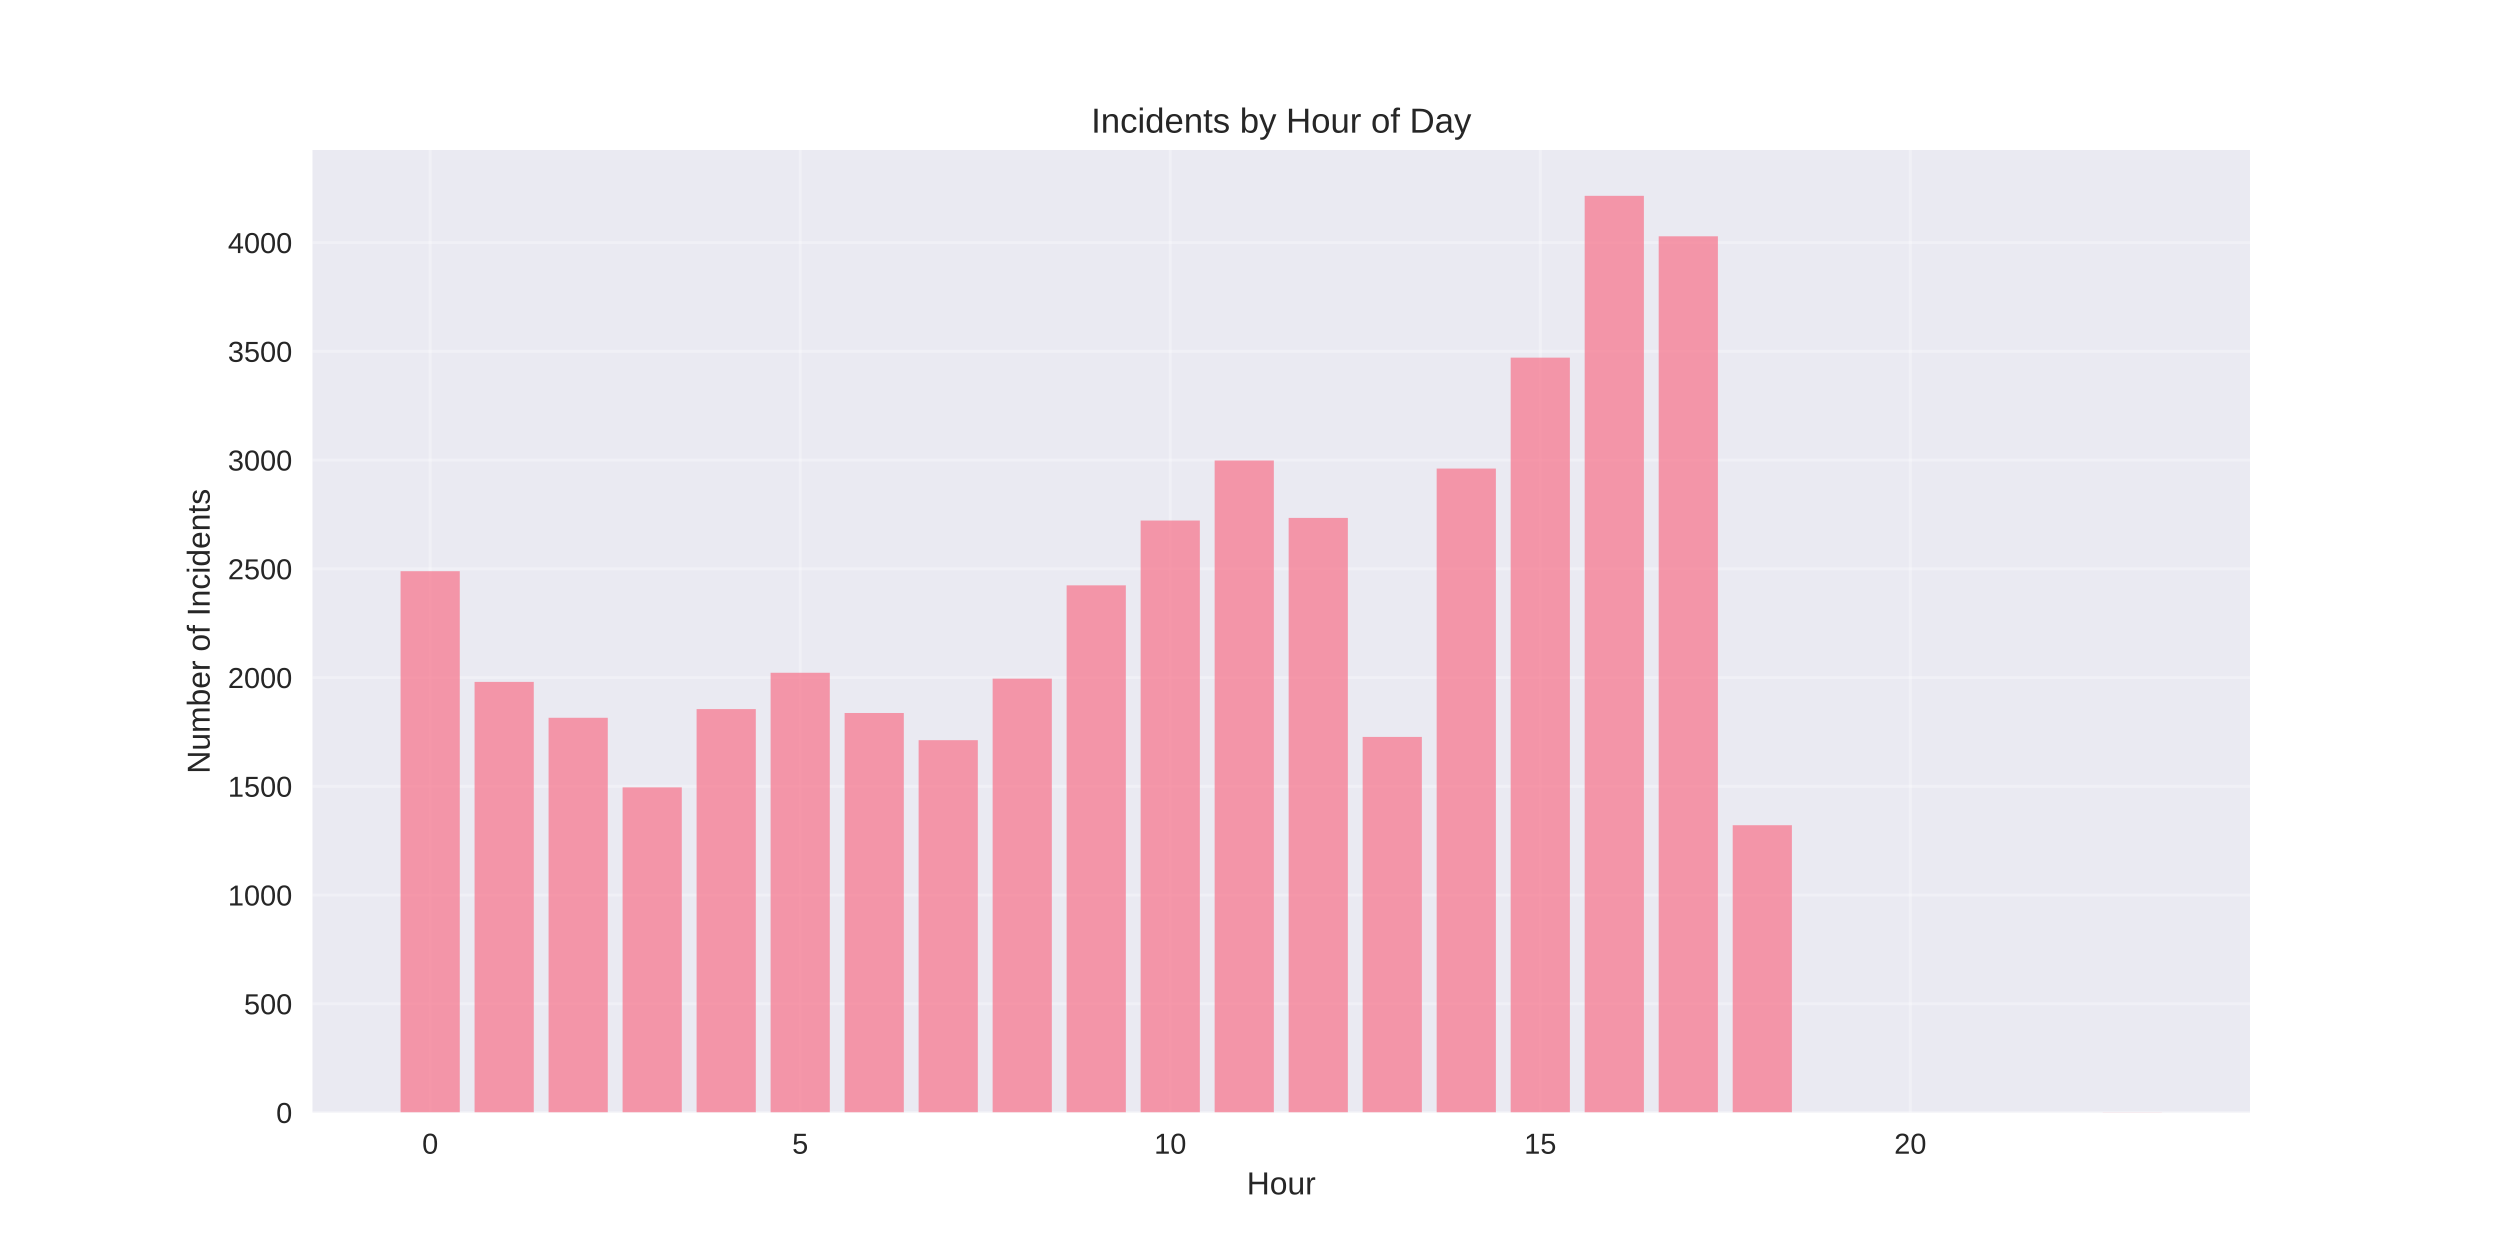
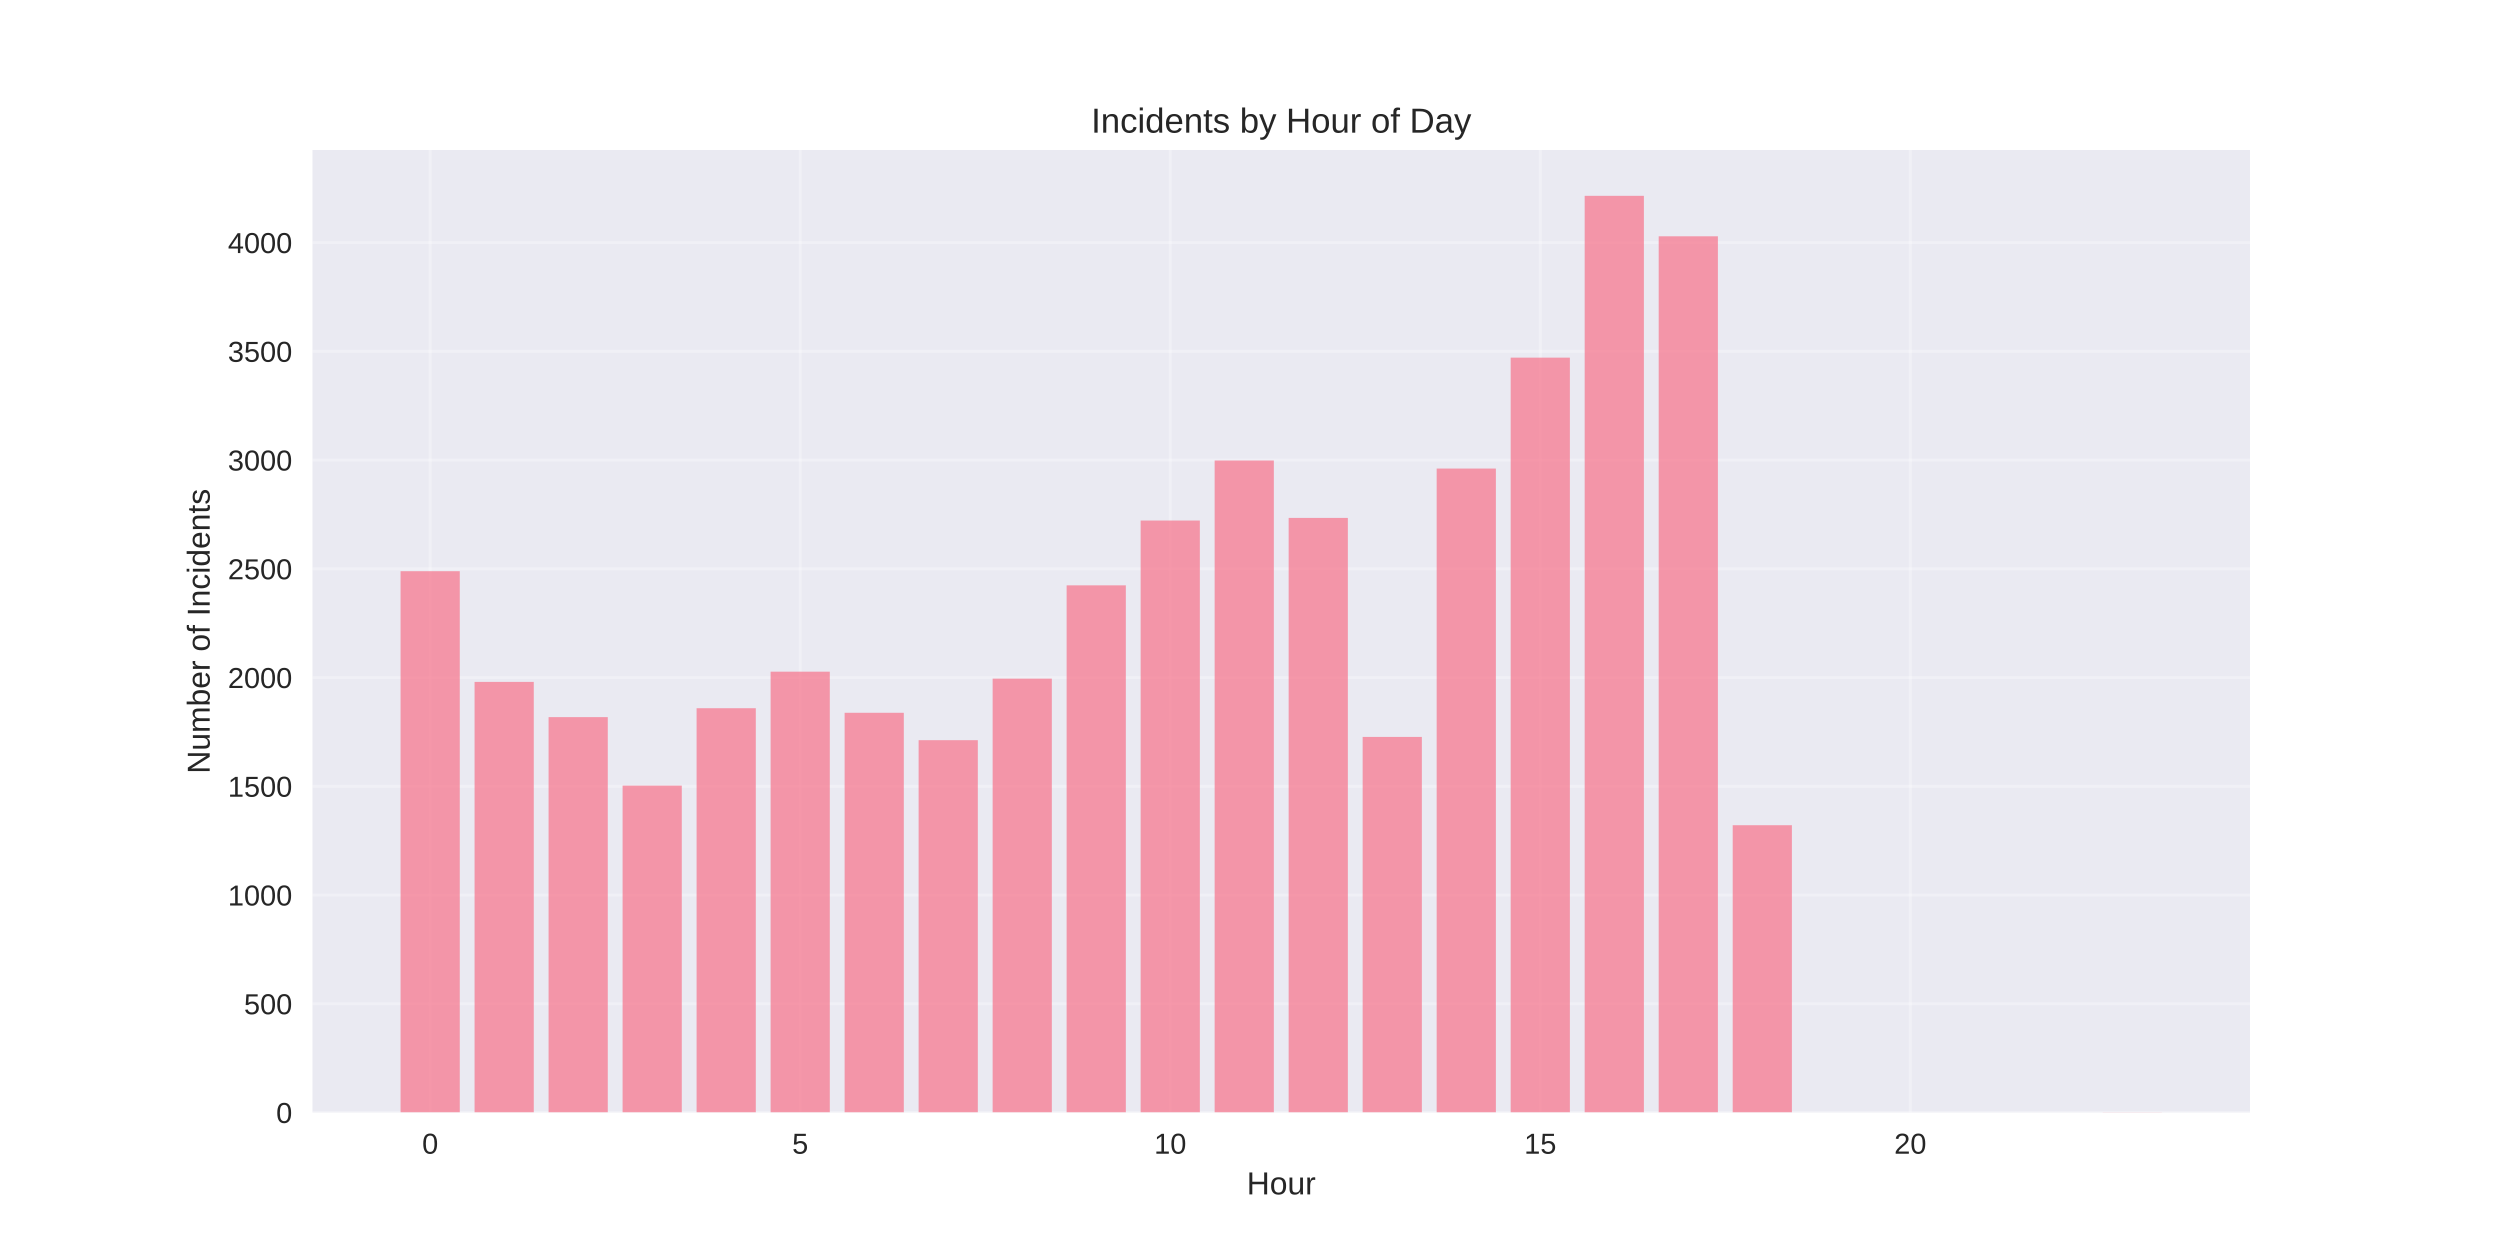
<svg xmlns="http://www.w3.org/2000/svg" width="864pt" height="432pt" viewBox="0 0 864 432" version="1.1">
  <defs>
    <style type="text/css">*{stroke-linejoin: round; stroke-linecap: butt}</style>
  </defs>
  <g id="figure_1">
    <g id="patch_1">
      <path d="M 0 432  L 864 432  L 864 0  L 0 0  z " style="fill: #ffffff" />
    </g>
    <g id="axes_1">
      <g id="patch_2">
        <path d="M 108 384.48  L 777.6 384.48  L 777.6 51.84  L 108 51.84  z " style="fill: #eaeaf2" />
      </g>
      <g id="matplotlib.axis_1">
        <g id="xtick_1">
          <g id="line2d_1">
-             <path d="M 148.667 384.48  L 148.667 51.84  " clip-path="url(#p9b2be41b0e)" style="fill: none; stroke: #ffffff; stroke-opacity: 0.3; stroke-linecap: round" />
+             <path d="M 148.667 384.48  L 148.667 51.84  " clip-path="url(#pf836bf3440)" style="fill: none; stroke: #ffffff; stroke-opacity: 0.3; stroke-linecap: round" />
          </g>
          <g id="line2d_2" />
          <g id="text_1">
            <text style="fill: #262626; font: 10px 'Arial', 'Liberation Sans', 'DejaVu Sans', 'Bitstream Vera Sans', sans-serif; text-anchor: middle" x="148.667" y="398.727" transform="rotate(-0 148.6671 398.7269)">0</text>
          </g>
        </g>
        <g id="xtick_2">
          <g id="line2d_3">
-             <path d="M 276.551 384.48  L 276.551 51.84  " clip-path="url(#p9b2be41b0e)" style="fill: none; stroke: #ffffff; stroke-opacity: 0.3; stroke-linecap: round" />
+             <path d="M 276.551 384.48  L 276.551 51.84  " clip-path="url(#pf836bf3440)" style="fill: none; stroke: #ffffff; stroke-opacity: 0.3; stroke-linecap: round" />
          </g>
          <g id="line2d_4" />
          <g id="text_2">
            <text style="fill: #262626; font: 10px 'Arial', 'Liberation Sans', 'DejaVu Sans', 'Bitstream Vera Sans', sans-serif; text-anchor: middle" x="276.551" y="398.727" transform="rotate(-0 276.551 398.7269)">5</text>
          </g>
        </g>
        <g id="xtick_3">
          <g id="line2d_5">
-             <path d="M 404.435 384.48  L 404.435 51.84  " clip-path="url(#p9b2be41b0e)" style="fill: none; stroke: #ffffff; stroke-opacity: 0.3; stroke-linecap: round" />
+             <path d="M 404.435 384.48  L 404.435 51.84  " clip-path="url(#pf836bf3440)" style="fill: none; stroke: #ffffff; stroke-opacity: 0.3; stroke-linecap: round" />
          </g>
          <g id="line2d_6" />
          <g id="text_3">
            <text style="fill: #262626; font: 10px 'Arial', 'Liberation Sans', 'DejaVu Sans', 'Bitstream Vera Sans', sans-serif; text-anchor: middle" x="404.435" y="398.727" transform="rotate(-0 404.4348 398.7269)">10</text>
          </g>
        </g>
        <g id="xtick_4">
          <g id="line2d_7">
-             <path d="M 532.319 384.48  L 532.319 51.84  " clip-path="url(#p9b2be41b0e)" style="fill: none; stroke: #ffffff; stroke-opacity: 0.3; stroke-linecap: round" />
+             <path d="M 532.319 384.48  L 532.319 51.84  " clip-path="url(#pf836bf3440)" style="fill: none; stroke: #ffffff; stroke-opacity: 0.3; stroke-linecap: round" />
          </g>
          <g id="line2d_8" />
          <g id="text_4">
            <text style="fill: #262626; font: 10px 'Arial', 'Liberation Sans', 'DejaVu Sans', 'Bitstream Vera Sans', sans-serif; text-anchor: middle" x="532.319" y="398.727" transform="rotate(-0 532.3187 398.7269)">15</text>
          </g>
        </g>
        <g id="xtick_5">
          <g id="line2d_9">
-             <path d="M 660.203 384.48  L 660.203 51.84  " clip-path="url(#p9b2be41b0e)" style="fill: none; stroke: #ffffff; stroke-opacity: 0.3; stroke-linecap: round" />
+             <path d="M 660.203 384.48  L 660.203 51.84  " clip-path="url(#pf836bf3440)" style="fill: none; stroke: #ffffff; stroke-opacity: 0.3; stroke-linecap: round" />
          </g>
          <g id="line2d_10" />
          <g id="text_5">
            <text style="fill: #262626; font: 10px 'Arial', 'Liberation Sans', 'DejaVu Sans', 'Bitstream Vera Sans', sans-serif; text-anchor: middle" x="660.203" y="398.727" transform="rotate(-0 660.2026 398.7269)">20</text>
          </g>
        </g>
        <g id="text_6">
          <text style="fill: #262626; font: 11px 'Arial', 'Liberation Sans', 'DejaVu Sans', 'Bitstream Vera Sans', sans-serif; text-anchor: middle" x="442.8" y="412.773" transform="rotate(-0 442.8 412.7734)">Hour</text>
        </g>
      </g>
      <g id="matplotlib.axis_2">
        <g id="ytick_1">
          <g id="line2d_11">
-             <path d="M 108 384.48  L 777.6 384.48  " clip-path="url(#p9b2be41b0e)" style="fill: none; stroke: #ffffff; stroke-opacity: 0.3; stroke-linecap: round" />
+             <path d="M 108 384.48  L 777.6 384.48  " clip-path="url(#pf836bf3440)" style="fill: none; stroke: #ffffff; stroke-opacity: 0.3; stroke-linecap: round" />
          </g>
          <g id="line2d_12" />
          <g id="text_7">
            <text style="fill: #262626; font: 10px 'Arial', 'Liberation Sans', 'DejaVu Sans', 'Bitstream Vera Sans', sans-serif; text-anchor: end" x="101" y="388.103" transform="rotate(-0 101 388.1034)">0</text>
          </g>
        </g>
        <g id="ytick_2">
          <g id="line2d_13">
-             <path d="M 108 346.9  L 777.6 346.9  " clip-path="url(#p9b2be41b0e)" style="fill: none; stroke: #ffffff; stroke-opacity: 0.3; stroke-linecap: round" />
+             <path d="M 108 346.9  L 777.6 346.9  " clip-path="url(#pf836bf3440)" style="fill: none; stroke: #ffffff; stroke-opacity: 0.3; stroke-linecap: round" />
          </g>
          <g id="line2d_14" />
          <g id="text_8">
            <text style="fill: #262626; font: 10px 'Arial', 'Liberation Sans', 'DejaVu Sans', 'Bitstream Vera Sans', sans-serif; text-anchor: end" x="101" y="350.523" transform="rotate(-0 101 350.5234)">500</text>
          </g>
        </g>
        <g id="ytick_3">
          <g id="line2d_15">
-             <path d="M 108 309.32  L 777.6 309.32  " clip-path="url(#p9b2be41b0e)" style="fill: none; stroke: #ffffff; stroke-opacity: 0.3; stroke-linecap: round" />
+             <path d="M 108 309.32  L 777.6 309.32  " clip-path="url(#pf836bf3440)" style="fill: none; stroke: #ffffff; stroke-opacity: 0.3; stroke-linecap: round" />
          </g>
          <g id="line2d_16" />
          <g id="text_9">
            <text style="fill: #262626; font: 10px 'Arial', 'Liberation Sans', 'DejaVu Sans', 'Bitstream Vera Sans', sans-serif; text-anchor: end" x="101" y="312.943" transform="rotate(-0 101 312.9433)">1000</text>
          </g>
        </g>
        <g id="ytick_4">
          <g id="line2d_17">
-             <path d="M 108 271.74  L 777.6 271.74  " clip-path="url(#p9b2be41b0e)" style="fill: none; stroke: #ffffff; stroke-opacity: 0.3; stroke-linecap: round" />
+             <path d="M 108 271.74  L 777.6 271.74  " clip-path="url(#pf836bf3440)" style="fill: none; stroke: #ffffff; stroke-opacity: 0.3; stroke-linecap: round" />
          </g>
          <g id="line2d_18" />
          <g id="text_10">
            <text style="fill: #262626; font: 10px 'Arial', 'Liberation Sans', 'DejaVu Sans', 'Bitstream Vera Sans', sans-serif; text-anchor: end" x="101" y="275.363" transform="rotate(-0 101 275.3632)">1500</text>
          </g>
        </g>
        <g id="ytick_5">
          <g id="line2d_19">
-             <path d="M 108 234.16  L 777.6 234.16  " clip-path="url(#p9b2be41b0e)" style="fill: none; stroke: #ffffff; stroke-opacity: 0.3; stroke-linecap: round" />
+             <path d="M 108 234.16  L 777.6 234.16  " clip-path="url(#pf836bf3440)" style="fill: none; stroke: #ffffff; stroke-opacity: 0.3; stroke-linecap: round" />
          </g>
          <g id="line2d_20" />
          <g id="text_11">
            <text style="fill: #262626; font: 10px 'Arial', 'Liberation Sans', 'DejaVu Sans', 'Bitstream Vera Sans', sans-serif; text-anchor: end" x="101" y="237.783" transform="rotate(-0 101 237.7832)">2000</text>
          </g>
        </g>
        <g id="ytick_6">
          <g id="line2d_21">
-             <path d="M 108 196.58  L 777.6 196.58  " clip-path="url(#p9b2be41b0e)" style="fill: none; stroke: #ffffff; stroke-opacity: 0.3; stroke-linecap: round" />
+             <path d="M 108 196.58  L 777.6 196.58  " clip-path="url(#pf836bf3440)" style="fill: none; stroke: #ffffff; stroke-opacity: 0.3; stroke-linecap: round" />
          </g>
          <g id="line2d_22" />
          <g id="text_12">
            <text style="fill: #262626; font: 10px 'Arial', 'Liberation Sans', 'DejaVu Sans', 'Bitstream Vera Sans', sans-serif; text-anchor: end" x="101" y="200.203" transform="rotate(-0 101 200.2031)">2500</text>
          </g>
        </g>
        <g id="ytick_7">
          <g id="line2d_23">
-             <path d="M 108 159  L 777.6 159  " clip-path="url(#p9b2be41b0e)" style="fill: none; stroke: #ffffff; stroke-opacity: 0.3; stroke-linecap: round" />
+             <path d="M 108 159  L 777.6 159  " clip-path="url(#pf836bf3440)" style="fill: none; stroke: #ffffff; stroke-opacity: 0.3; stroke-linecap: round" />
          </g>
          <g id="line2d_24" />
          <g id="text_13">
            <text style="fill: #262626; font: 10px 'Arial', 'Liberation Sans', 'DejaVu Sans', 'Bitstream Vera Sans', sans-serif; text-anchor: end" x="101" y="162.623" transform="rotate(-0 101 162.623)">3000</text>
          </g>
        </g>
        <g id="ytick_8">
          <g id="line2d_25">
-             <path d="M 108 121.42  L 777.6 121.42  " clip-path="url(#p9b2be41b0e)" style="fill: none; stroke: #ffffff; stroke-opacity: 0.3; stroke-linecap: round" />
+             <path d="M 108 121.42  L 777.6 121.42  " clip-path="url(#pf836bf3440)" style="fill: none; stroke: #ffffff; stroke-opacity: 0.3; stroke-linecap: round" />
          </g>
          <g id="line2d_26" />
          <g id="text_14">
            <text style="fill: #262626; font: 10px 'Arial', 'Liberation Sans', 'DejaVu Sans', 'Bitstream Vera Sans', sans-serif; text-anchor: end" x="101" y="125.043" transform="rotate(-0 101 125.0429)">3500</text>
          </g>
        </g>
        <g id="ytick_9">
          <g id="line2d_27">
-             <path d="M 108 83.839  L 777.6 83.839  " clip-path="url(#p9b2be41b0e)" style="fill: none; stroke: #ffffff; stroke-opacity: 0.3; stroke-linecap: round" />
+             <path d="M 108 83.839  L 777.6 83.839  " clip-path="url(#pf836bf3440)" style="fill: none; stroke: #ffffff; stroke-opacity: 0.3; stroke-linecap: round" />
          </g>
          <g id="line2d_28" />
          <g id="text_15">
            <text style="fill: #262626; font: 10px 'Arial', 'Liberation Sans', 'DejaVu Sans', 'Bitstream Vera Sans', sans-serif; text-anchor: end" x="101" y="87.463" transform="rotate(-0 101 87.46287)">4000</text>
          </g>
        </g>
        <g id="text_16">
          <text style="fill: #262626; font: 11px 'Arial', 'Liberation Sans', 'DejaVu Sans', 'Bitstream Vera Sans', sans-serif; text-anchor: middle" x="72.474" y="218.16" transform="rotate(-90 72.47375 218.16)">Number of Incidents</text>
        </g>
      </g>
      <g id="patch_3">
-         <path d="M 138.436 384.48  L 158.898 384.48  L 158.898 197.406  L 138.436 197.406  z " clip-path="url(#p9b2be41b0e)" style="fill: #f77189; opacity: 0.7" />
+         <path d="M 138.436 384.48  L 158.898 384.48  L 158.898 197.406  L 138.436 197.406  z " clip-path="url(#pf836bf3440)" style="fill: #f77189; opacity: 0.7" />
      </g>
      <g id="patch_4">
-         <path d="M 164.013 384.48  L 184.475 384.48  L 184.475 235.663  L 164.013 235.663  z " clip-path="url(#p9b2be41b0e)" style="fill: #f77189; opacity: 0.7" />
+         <path d="M 164.013 384.48  L 184.475 384.48  L 184.475 235.663  L 164.013 235.663  z " clip-path="url(#pf836bf3440)" style="fill: #f77189; opacity: 0.7" />
      </g>
      <g id="patch_5">
-         <path d="M 189.59 384.48  L 210.051 384.48  L 210.051 248.064  L 189.59 248.064  z " clip-path="url(#p9b2be41b0e)" style="fill: #f77189; opacity: 0.7" />
+         <path d="M 189.59 384.48  L 210.051 384.48  L 210.051 247.839  L 189.59 247.839  z " clip-path="url(#pf836bf3440)" style="fill: #f77189; opacity: 0.7" />
      </g>
      <g id="patch_6">
-         <path d="M 215.167 384.48  L 235.628 384.48  L 235.628 272.116  L 215.167 272.116  z " clip-path="url(#p9b2be41b0e)" style="fill: #f77189; opacity: 0.7" />
+         <path d="M 215.167 384.48  L 235.628 384.48  L 235.628 271.514  L 215.167 271.514  z " clip-path="url(#pf836bf3440)" style="fill: #f77189; opacity: 0.7" />
      </g>
      <g id="patch_7">
-         <path d="M 240.743 384.48  L 261.205 384.48  L 261.205 245.058  L 240.743 245.058  z " clip-path="url(#p9b2be41b0e)" style="fill: #f77189; opacity: 0.7" />
+         <path d="M 240.743 384.48  L 261.205 384.48  L 261.205 244.757  L 240.743 244.757  z " clip-path="url(#pf836bf3440)" style="fill: #f77189; opacity: 0.7" />
      </g>
      <g id="patch_8">
-         <path d="M 266.32 384.48  L 286.782 384.48  L 286.782 232.506  L 266.32 232.506  z " clip-path="url(#p9b2be41b0e)" style="fill: #f77189; opacity: 0.7" />
+         <path d="M 266.32 384.48  L 286.782 384.48  L 286.782 232.13  L 266.32 232.13  z " clip-path="url(#pf836bf3440)" style="fill: #f77189; opacity: 0.7" />
      </g>
      <g id="patch_9">
-         <path d="M 291.897 384.48  L 312.358 384.48  L 312.358 246.411  L 291.897 246.411  z " clip-path="url(#p9b2be41b0e)" style="fill: #f77189; opacity: 0.7" />
+         <path d="M 291.897 384.48  L 312.358 384.48  L 312.358 246.336  L 291.897 246.336  z " clip-path="url(#pf836bf3440)" style="fill: #f77189; opacity: 0.7" />
      </g>
      <g id="patch_10">
-         <path d="M 317.474 384.48  L 337.935 384.48  L 337.935 255.806  L 317.474 255.806  z " clip-path="url(#p9b2be41b0e)" style="fill: #f77189; opacity: 0.7" />
+         <path d="M 317.474 384.48  L 337.935 384.48  L 337.935 255.806  L 317.474 255.806  z " clip-path="url(#pf836bf3440)" style="fill: #f77189; opacity: 0.7" />
      </g>
      <g id="patch_11">
-         <path d="M 343.051 384.48  L 363.512 384.48  L 363.512 234.536  L 343.051 234.536  z " clip-path="url(#p9b2be41b0e)" style="fill: #f77189; opacity: 0.7" />
+         <path d="M 343.051 384.48  L 363.512 384.48  L 363.512 234.536  L 343.051 234.536  z " clip-path="url(#pf836bf3440)" style="fill: #f77189; opacity: 0.7" />
      </g>
      <g id="patch_12">
-         <path d="M 368.627 384.48  L 389.089 384.48  L 389.089 202.292  L 368.627 202.292  z " clip-path="url(#p9b2be41b0e)" style="fill: #f77189; opacity: 0.7" />
+         <path d="M 368.627 384.48  L 389.089 384.48  L 389.089 202.292  L 368.627 202.292  z " clip-path="url(#pf836bf3440)" style="fill: #f77189; opacity: 0.7" />
      </g>
      <g id="patch_13">
-         <path d="M 394.204 384.48  L 414.666 384.48  L 414.666 179.894  L 394.204 179.894  z " clip-path="url(#p9b2be41b0e)" style="fill: #f77189; opacity: 0.7" />
+         <path d="M 394.204 384.48  L 414.666 384.48  L 414.666 179.894  L 394.204 179.894  z " clip-path="url(#pf836bf3440)" style="fill: #f77189; opacity: 0.7" />
      </g>
      <g id="patch_14">
-         <path d="M 419.781 384.48  L 440.242 384.48  L 440.242 159.15  L 419.781 159.15  z " clip-path="url(#p9b2be41b0e)" style="fill: #f77189; opacity: 0.7" />
+         <path d="M 419.781 384.48  L 440.242 384.48  L 440.242 159.15  L 419.781 159.15  z " clip-path="url(#pf836bf3440)" style="fill: #f77189; opacity: 0.7" />
      </g>
      <g id="patch_15">
-         <path d="M 445.358 384.48  L 465.819 384.48  L 465.819 178.992  L 445.358 178.992  z " clip-path="url(#p9b2be41b0e)" style="fill: #f77189; opacity: 0.7" />
+         <path d="M 445.358 384.48  L 465.819 384.48  L 465.819 178.992  L 445.358 178.992  z " clip-path="url(#pf836bf3440)" style="fill: #f77189; opacity: 0.7" />
      </g>
      <g id="patch_16">
-         <path d="M 470.934 384.48  L 491.396 384.48  L 491.396 254.678  L 470.934 254.678  z " clip-path="url(#p9b2be41b0e)" style="fill: #f77189; opacity: 0.7" />
+         <path d="M 470.934 384.48  L 491.396 384.48  L 491.396 254.678  L 470.934 254.678  z " clip-path="url(#pf836bf3440)" style="fill: #f77189; opacity: 0.7" />
      </g>
      <g id="patch_17">
-         <path d="M 496.511 384.48  L 516.973 384.48  L 516.973 161.931  L 496.511 161.931  z " clip-path="url(#p9b2be41b0e)" style="fill: #f77189; opacity: 0.7" />
+         <path d="M 496.511 384.48  L 516.973 384.48  L 516.973 161.931  L 496.511 161.931  z " clip-path="url(#pf836bf3440)" style="fill: #f77189; opacity: 0.7" />
      </g>
      <g id="patch_18">
-         <path d="M 522.088 384.48  L 542.549 384.48  L 542.549 123.599  L 522.088 123.599  z " clip-path="url(#p9b2be41b0e)" style="fill: #f77189; opacity: 0.7" />
+         <path d="M 522.088 384.48  L 542.549 384.48  L 542.549 123.599  L 522.088 123.599  z " clip-path="url(#pf836bf3440)" style="fill: #f77189; opacity: 0.7" />
      </g>
      <g id="patch_19">
-         <path d="M 547.665 384.48  L 568.126 384.48  L 568.126 67.68  L 547.665 67.68  z " clip-path="url(#p9b2be41b0e)" style="fill: #f77189; opacity: 0.7" />
+         <path d="M 547.665 384.48  L 568.126 384.48  L 568.126 67.68  L 547.665 67.68  z " clip-path="url(#pf836bf3440)" style="fill: #f77189; opacity: 0.7" />
      </g>
      <g id="patch_20">
-         <path d="M 573.242 384.48  L 593.703 384.48  L 593.703 81.66  L 573.242 81.66  z " clip-path="url(#p9b2be41b0e)" style="fill: #f77189; opacity: 0.7" />
+         <path d="M 573.242 384.48  L 593.703 384.48  L 593.703 81.66  L 573.242 81.66  z " clip-path="url(#pf836bf3440)" style="fill: #f77189; opacity: 0.7" />
      </g>
      <g id="patch_21">
-         <path d="M 598.818 384.48  L 619.28 384.48  L 619.28 285.193  L 598.818 285.193  z " clip-path="url(#p9b2be41b0e)" style="fill: #f77189; opacity: 0.7" />
+         <path d="M 598.818 384.48  L 619.28 384.48  L 619.28 285.193  L 598.818 285.193  z " clip-path="url(#pf836bf3440)" style="fill: #f77189; opacity: 0.7" />
      </g>
      <g id="patch_22">
-         <path d="M 726.702 384.48  L 747.164 384.48  L 747.164 384.405  L 726.702 384.405  z " clip-path="url(#p9b2be41b0e)" style="fill: #f77189; opacity: 0.7" />
+         <path d="M 726.702 384.48  L 747.164 384.48  L 747.164 384.405  L 726.702 384.405  z " clip-path="url(#pf836bf3440)" style="fill: #f77189; opacity: 0.7" />
      </g>
      <g id="patch_23">
        <path d="M 108 384.48  L 108 51.84  " style="fill: none" />
      </g>
      <g id="patch_24">
        <path d="M 777.6 384.48  L 777.6 51.84  " style="fill: none" />
      </g>
      <g id="patch_25">
        <path d="M 108 384.48  L 777.6 384.48  " style="fill: none" />
      </g>
      <g id="patch_26">
        <path d="M 108 51.84  L 777.6 51.84  " style="fill: none" />
      </g>
      <g id="text_17">
        <text style="fill: #262626; font: 12px 'Arial', 'Liberation Sans', 'DejaVu Sans', 'Bitstream Vera Sans', sans-serif; text-anchor: middle" x="442.8" y="45.84" transform="rotate(-0 442.8 45.84)">Incidents by Hour of Day</text>
      </g>
    </g>
  </g>
  <defs>
-     <clipPath id="p9b2be41b0e">
+     <clipPath id="pf836bf3440">
      <rect x="108" y="51.84" width="669.6" height="332.64" />
    </clipPath>
  </defs>
</svg>
